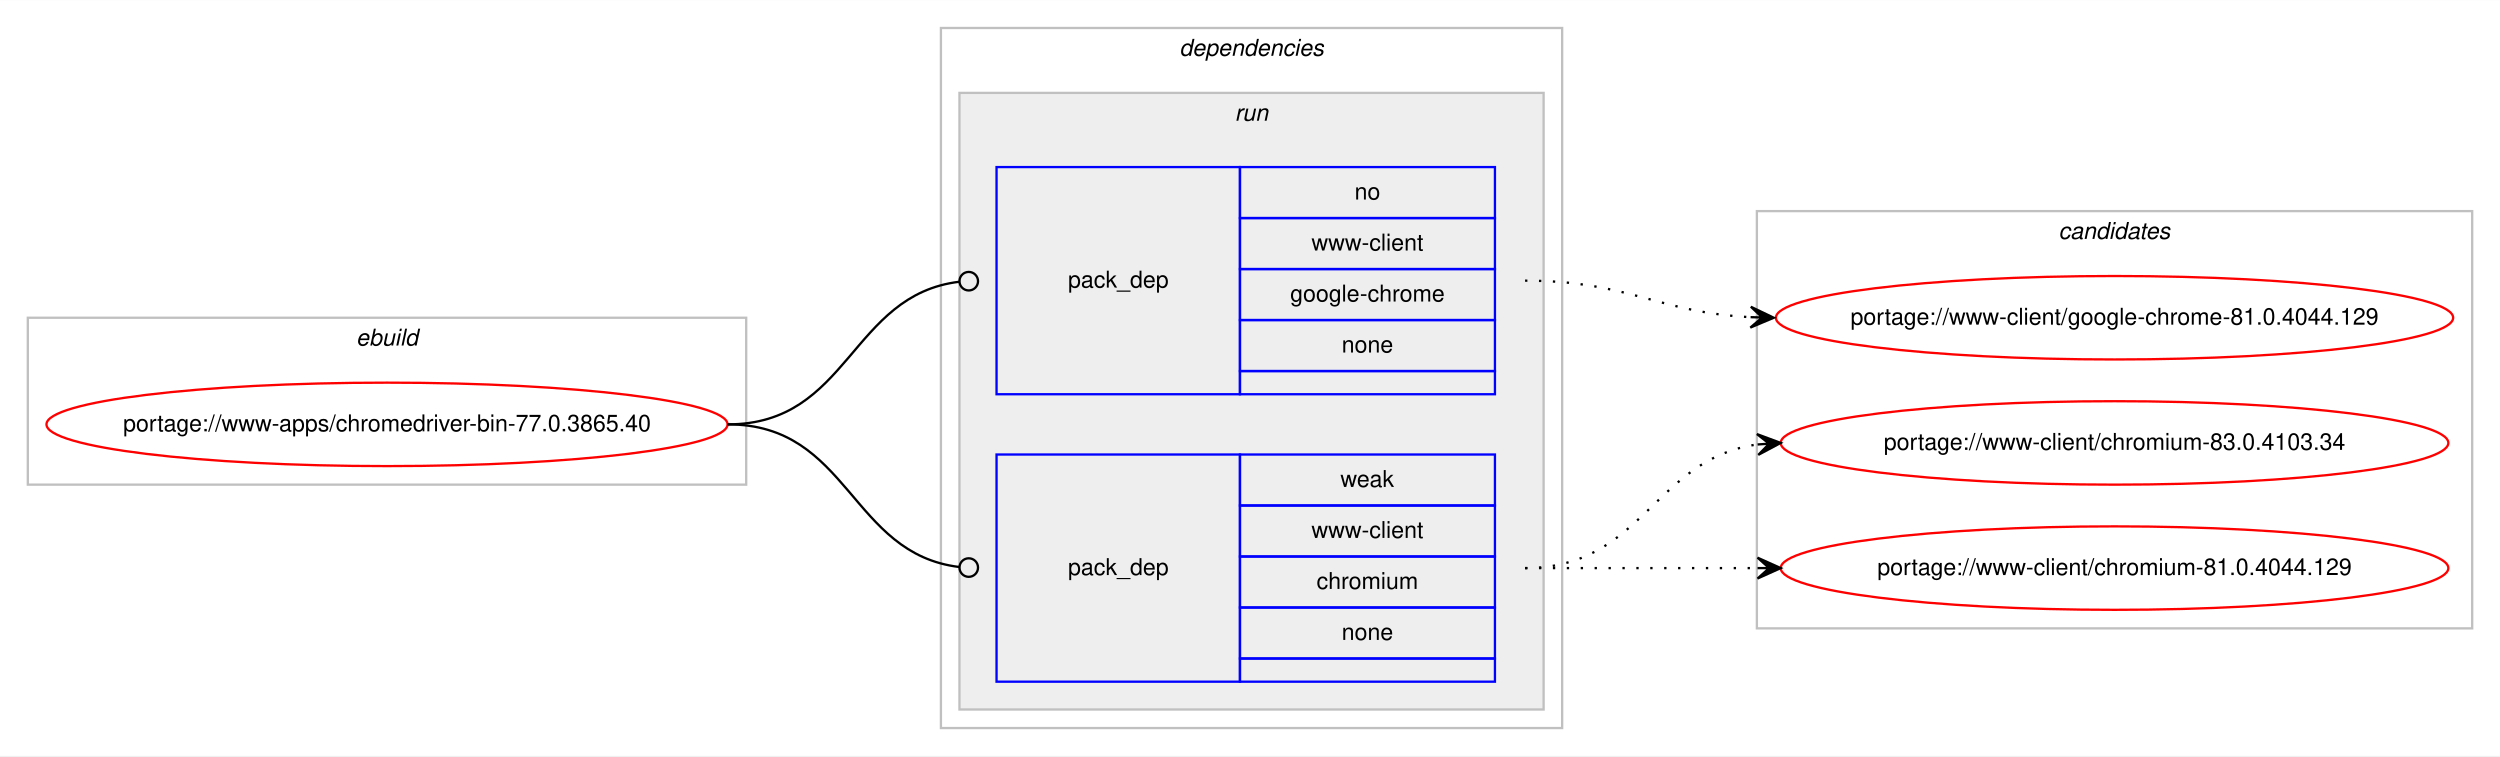
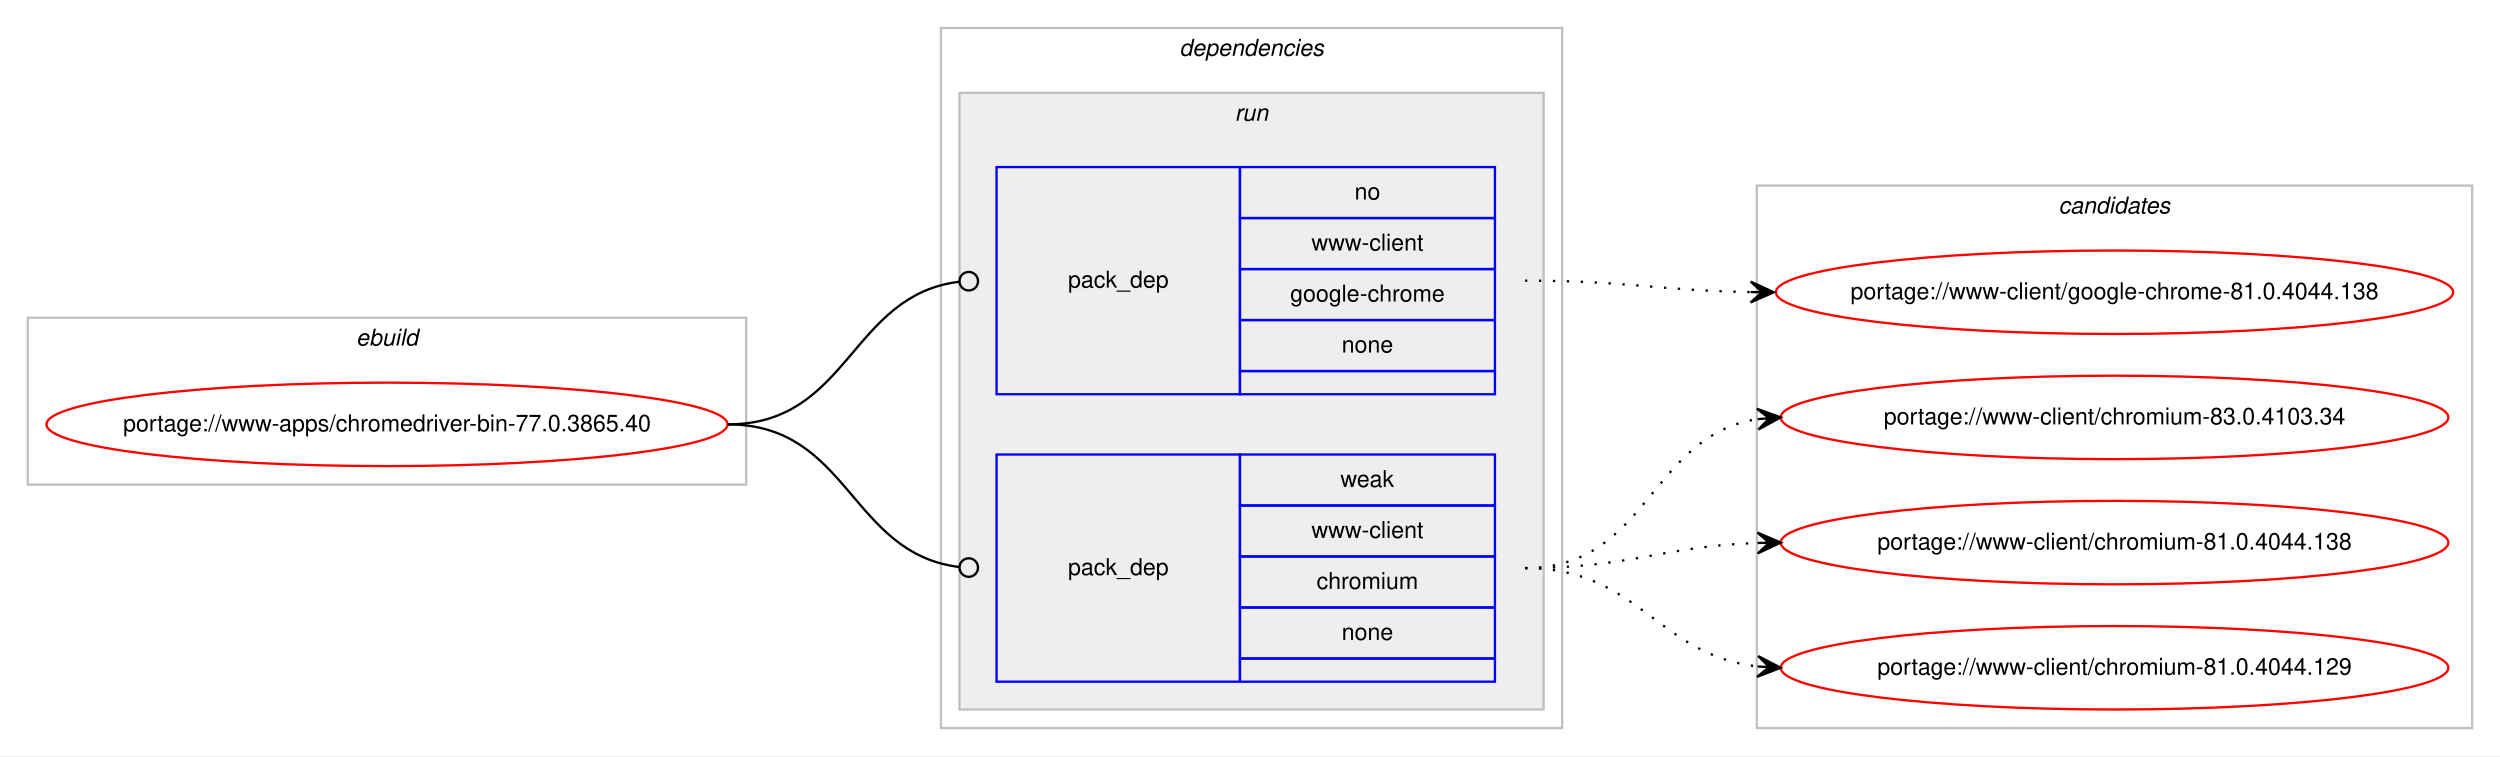
<svg xmlns="http://www.w3.org/2000/svg" xmlns:xlink="http://www.w3.org/1999/xlink" width="1078pt" height="326pt" viewBox="0.00 0.00 1078.48 326.00">
  <g id="graph0" class="graph" transform="scale(1 1) rotate(0) translate(4 322)">
    <polygon fill="#ffffff" stroke="transparent" points="-4,4 -4,-322 1074.484,-322 1074.484,4 -4,4" />
    <g id="clust1" class="cluster">
      <polygon fill="none" stroke="#c0c0c0" points="8,-113 8,-185 317.904,-185 317.904,-113 8,-113" />
      <text text-anchor="start" x="149.615" y="-173" font-family="Helvetica,sans-Serif" font-style="italic" font-size="10.00" fill="#000000">ebuild</text>
    </g>
    <g id="clust2" class="cluster">
      <polygon fill="none" stroke="#c0c0c0" points="401.904,-8 401.904,-310 669.904,-310 669.904,-8 401.904,-8" />
      <text text-anchor="start" x="504.779" y="-298" font-family="Helvetica,sans-Serif" font-style="italic" font-size="10.00" fill="#000000">dependencies</text>
    </g>
    <g id="clust5" class="cluster">
      <polygon fill="#eeeeee" stroke="#c0c0c0" points="409.904,-16 409.904,-282 661.904,-282 661.904,-16 409.904,-16" />
      <text text-anchor="start" x="528.68" y="-270" font-family="Helvetica,sans-Serif" font-style="italic" font-size="10.00" fill="#000000">run</text>
    </g>
    <g id="clust8" class="cluster">
-       <polygon fill="none" stroke="#c0c0c0" points="753.904,-51 753.904,-231 1062.484,-231 1062.484,-51 753.904,-51" />
-       <text text-anchor="start" x="884.018" y="-219" font-family="Helvetica,sans-Serif" font-style="italic" font-size="10.00" fill="#000000">candidates</text>
+       <polygon fill="none" stroke="#c0c0c0" points="753.904,-8 753.904,-242 1062.484,-242 1062.484,-8 753.904,-8" />
+       <text text-anchor="start" x="884.018" y="-230" font-family="Helvetica,sans-Serif" font-style="italic" font-size="10.00" fill="#000000">candidates</text>
    </g>
    <g id="node1" class="node">
      <g id="a_node1">
        <a xlink:href="../www-apps/chromedriver-bin-77.0.3865.40.svg" xlink:title="portage://www-apps/chromedriver-bin-77.0.3865.40">
          <ellipse fill="none" stroke="#ff0000" cx="162.952" cy="-139" rx="146.904" ry="18" />
          <text text-anchor="middle" x="162.952" y="-136" font-family="Helvetica,sans-Serif" font-size="10.00" fill="#000000">portage://www-apps/chromedriver-bin-77.0.3865.40</text>
        </a>
      </g>
    </g>
    <g id="node2" class="node">
      <polygon fill="none" stroke="#0000ff" points="425.904,-152 425.904,-250 530.904,-250 530.904,-152 425.904,-152" />
      <text text-anchor="start" x="456.727" y="-198" font-family="Helvetica,sans-Serif" font-size="10.00" fill="#000000">pack_dep</text>
      <polygon fill="none" stroke="#0000ff" points="530.904,-228 530.904,-250 640.904,-250 640.904,-228 530.904,-228" />
      <text text-anchor="start" x="580.345" y="-236" font-family="Helvetica,sans-Serif" font-size="10.00" fill="#000000">no</text>
      <polygon fill="none" stroke="#0000ff" points="530.904,-206 530.904,-228 640.904,-228 640.904,-206 530.904,-206" />
      <text text-anchor="start" x="561.743" y="-214" font-family="Helvetica,sans-Serif" font-size="10.00" fill="#000000">www-client</text>
      <polygon fill="none" stroke="#0000ff" points="530.904,-184 530.904,-206 640.904,-206 640.904,-184 530.904,-184" />
      <text text-anchor="start" x="552.565" y="-192" font-family="Helvetica,sans-Serif" font-size="10.00" fill="#000000">google-chrome</text>
      <polygon fill="none" stroke="#0000ff" points="530.904,-162 530.904,-184 640.904,-184 640.904,-162 530.904,-162" />
      <text text-anchor="start" x="574.786" y="-170" font-family="Helvetica,sans-Serif" font-size="10.00" fill="#000000">none</text>
      <polygon fill="none" stroke="#0000ff" points="530.904,-152 530.904,-162 640.904,-162 640.904,-152 530.904,-152" />
    </g>
    <g id="edge1" class="edge">
      <path fill="none" stroke="#000000" d="M309.952,-139C362.471,-139 362.7,-194.863 409.909,-200.537" />
      <ellipse fill="none" stroke="#000000" cx="413.911" cy="-200.768" rx="4" ry="4" />
    </g>
    <g id="node3" class="node">
      <polygon fill="none" stroke="#0000ff" points="425.904,-28 425.904,-126 530.904,-126 530.904,-28 425.904,-28" />
      <text text-anchor="start" x="456.727" y="-74" font-family="Helvetica,sans-Serif" font-size="10.00" fill="#000000">pack_dep</text>
      <polygon fill="none" stroke="#0000ff" points="530.904,-104 530.904,-126 640.904,-126 640.904,-104 530.904,-104" />
      <text text-anchor="start" x="574.235" y="-112" font-family="Helvetica,sans-Serif" font-size="10.00" fill="#000000">weak</text>
      <polygon fill="none" stroke="#0000ff" points="530.904,-82 530.904,-104 640.904,-104 640.904,-82 530.904,-82" />
      <text text-anchor="start" x="561.743" y="-90" font-family="Helvetica,sans-Serif" font-size="10.00" fill="#000000">www-client</text>
      <polygon fill="none" stroke="#0000ff" points="530.904,-60 530.904,-82 640.904,-82 640.904,-60 530.904,-60" />
      <text text-anchor="start" x="563.962" y="-68" font-family="Helvetica,sans-Serif" font-size="10.00" fill="#000000">chromium</text>
      <polygon fill="none" stroke="#0000ff" points="530.904,-38 530.904,-60 640.904,-60 640.904,-38 530.904,-38" />
      <text text-anchor="start" x="574.786" y="-46" font-family="Helvetica,sans-Serif" font-size="10.00" fill="#000000">none</text>
      <polygon fill="none" stroke="#0000ff" points="530.904,-28 530.904,-38 640.904,-38 640.904,-28 530.904,-28" />
    </g>
    <g id="edge2" class="edge">
      <path fill="none" stroke="#000000" d="M309.952,-139C362.471,-139 362.7,-83.137 409.909,-77.463" />
      <ellipse fill="none" stroke="#000000" cx="413.911" cy="-77.231" rx="4" ry="4" />
    </g>
    <g id="node4" class="node">
      <g id="a_node4">
-         <a xlink:href="../www-client/google-chrome-81.0.4044.129.svg" xlink:title="portage://www-client/google-chrome-81.0.4044.129">
-           <ellipse fill="none" stroke="#ff0000" cx="908.194" cy="-185" rx="146.08" ry="18" />
-           <text text-anchor="middle" x="908.194" y="-182" font-family="Helvetica,sans-Serif" font-size="10.00" fill="#000000">portage://www-client/google-chrome-81.0.4044.129</text>
+         <a xlink:href="../www-client/google-chrome-81.0.4044.138.svg" xlink:title="portage://www-client/google-chrome-81.0.4044.138">
+           <ellipse fill="none" stroke="#ff0000" cx="908.194" cy="-196" rx="146.08" ry="18" />
+           <text text-anchor="middle" x="908.194" y="-193" font-family="Helvetica,sans-Serif" font-size="10.00" fill="#000000">portage://www-client/google-chrome-81.0.4044.138</text>
        </a>
      </g>
    </g>
    <g id="edge3" class="edge">
-       <path fill="none" stroke="#000000" stroke-dasharray="1,5" d="M653.904,-201C698.537,-201 711.163,-187.287 751.046,-185.251" />
-       <polygon fill="#000000" stroke="#000000" points="761.194,-185 751.308,-189.746 756.195,-185.124 751.197,-185.248 751.197,-185.248 751.197,-185.248 756.195,-185.124 751.085,-180.749 761.194,-185 761.194,-185" />
+       <path fill="none" stroke="#000000" stroke-dasharray="1,5" d="M653.904,-201C698.097,-201 711.505,-196.715 751.129,-196.078" />
+       <polygon fill="#000000" stroke="#000000" points="761.194,-196 751.229,-200.578 756.194,-196.039 751.194,-196.078 751.194,-196.078 751.194,-196.078 756.194,-196.039 751.159,-191.578 761.194,-196 761.194,-196" />
    </g>
    <g id="node5" class="node">
      <g id="a_node5">
        <a xlink:href="../www-client/chromium-83.0.4103.34.svg" xlink:title="portage://www-client/chromium-83.0.4103.34">
-           <ellipse fill="none" stroke="#ff0000" cx="908.194" cy="-131" rx="144" ry="18" />
-           <text text-anchor="middle" x="908.194" y="-128" font-family="Helvetica,sans-Serif" font-size="10.00" fill="#000000">portage://www-client/chromium-83.0.4103.34</text>
+           <ellipse fill="none" stroke="#ff0000" cx="908.194" cy="-142" rx="144" ry="18" />
+           <text text-anchor="middle" x="908.194" y="-139" font-family="Helvetica,sans-Serif" font-size="10.00" fill="#000000">portage://www-client/chromium-83.0.4103.34</text>
        </a>
      </g>
    </g>
    <g id="edge4" class="edge">
-       <path fill="none" stroke="#000000" stroke-dasharray="1,5" d="M653.904,-77C704.857,-77 709.23,-124.066 753.996,-130.317" />
-       <polygon fill="#000000" stroke="#000000" points="764.194,-131 753.915,-134.822 759.205,-130.666 754.216,-130.332 754.216,-130.332 754.216,-130.332 759.205,-130.666 754.517,-125.842 764.194,-131 764.194,-131" />
+       <path fill="none" stroke="#000000" stroke-dasharray="1,5" d="M653.904,-77C707.245,-77 707.499,-134.129 754.204,-141.27" />
+       <polygon fill="#000000" stroke="#000000" points="764.194,-142 753.892,-145.759 759.207,-141.636 754.22,-141.271 754.22,-141.271 754.22,-141.271 759.207,-141.636 754.548,-136.783 764.194,-142 764.194,-142" />
    </g>
    <g id="node6" class="node">
      <g id="a_node6">
-         <a xlink:href="../www-client/chromium-81.0.4044.129.svg" xlink:title="portage://www-client/chromium-81.0.4044.129">
-           <ellipse fill="none" stroke="#ff0000" cx="908.194" cy="-77" rx="144" ry="18" />
-           <text text-anchor="middle" x="908.194" y="-74" font-family="Helvetica,sans-Serif" font-size="10.00" fill="#000000">portage://www-client/chromium-81.0.4044.129</text>
+         <a xlink:href="../www-client/chromium-81.0.4044.138.svg" xlink:title="portage://www-client/chromium-81.0.4044.138">
+           <ellipse fill="none" stroke="#ff0000" cx="908.194" cy="-88" rx="144" ry="18" />
+           <text text-anchor="middle" x="908.194" y="-85" font-family="Helvetica,sans-Serif" font-size="10.00" fill="#000000">portage://www-client/chromium-81.0.4044.138</text>
        </a>
      </g>
    </g>
    <g id="edge5" class="edge">
-       <path fill="none" stroke="#000000" stroke-dasharray="1,5" d="M653.904,-77C699.379,-77 713.213,-77 754.115,-77" />
-       <polygon fill="#000000" stroke="#000000" points="764.194,-77 754.194,-81.5 759.194,-77 754.194,-77 754.194,-77 754.194,-77 759.194,-77 754.194,-72.5 764.194,-77 764.194,-77" />
+       <path fill="none" stroke="#000000" stroke-dasharray="1,5" d="M653.904,-77C699.605,-77 713.036,-86.468 754.073,-87.836" />
+       <polygon fill="#000000" stroke="#000000" points="764.194,-88 754.122,-92.337 759.194,-87.919 754.195,-87.838 754.195,-87.838 754.195,-87.838 759.194,-87.919 754.268,-83.338 764.194,-88 764.194,-88" />
+     </g>
+     <g id="node7" class="node">
+       <g id="a_node7">
+         <a xlink:href="../www-client/chromium-81.0.4044.129.svg" xlink:title="portage://www-client/chromium-81.0.4044.129">
+           <ellipse fill="none" stroke="#ff0000" cx="908.194" cy="-34" rx="144" ry="18" />
+           <text text-anchor="middle" x="908.194" y="-31" font-family="Helvetica,sans-Serif" font-size="10.00" fill="#000000">portage://www-client/chromium-81.0.4044.129</text>
+         </a>
+       </g>
+     </g>
+     <g id="edge6" class="edge">
+       <path fill="none" stroke="#000000" stroke-dasharray="1,5" d="M653.904,-77C702.919,-77 710.667,-39.678 754.04,-34.575" />
+       <polygon fill="#000000" stroke="#000000" points="764.194,-34 754.464,-39.059 759.202,-34.283 754.21,-34.566 754.21,-34.566 754.21,-34.566 759.202,-34.283 753.955,-30.073 764.194,-34 764.194,-34" />
    </g>
  </g>
</svg>
